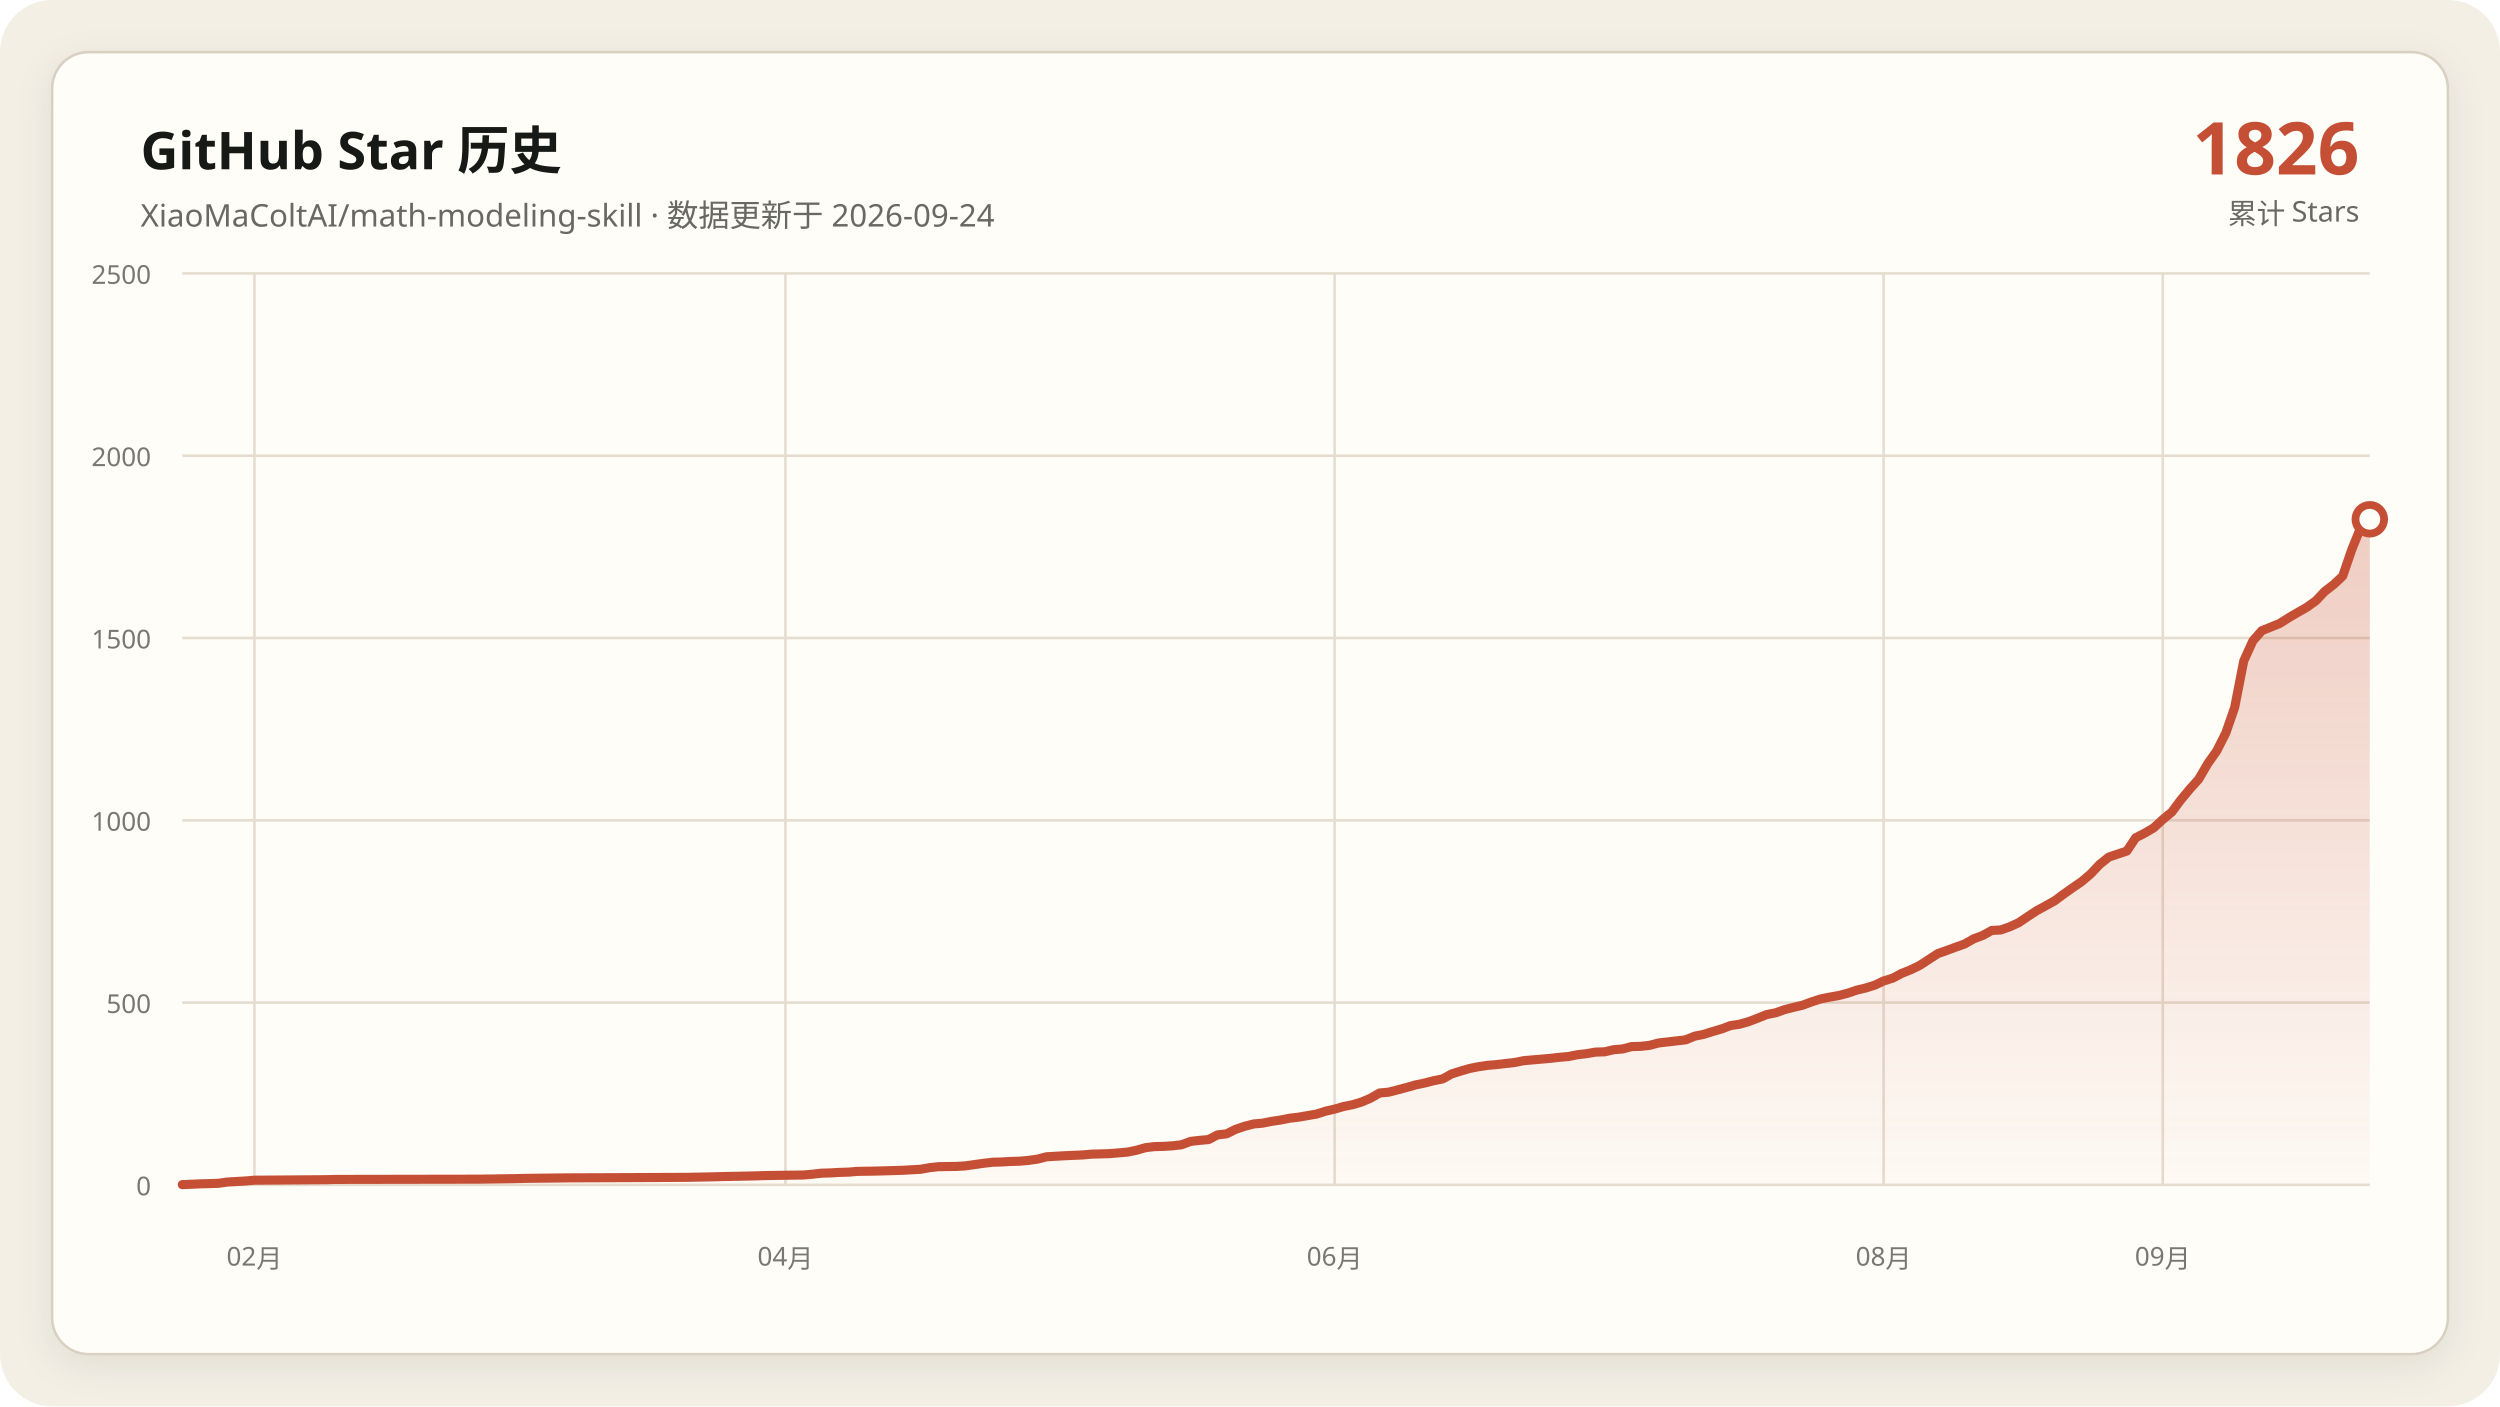
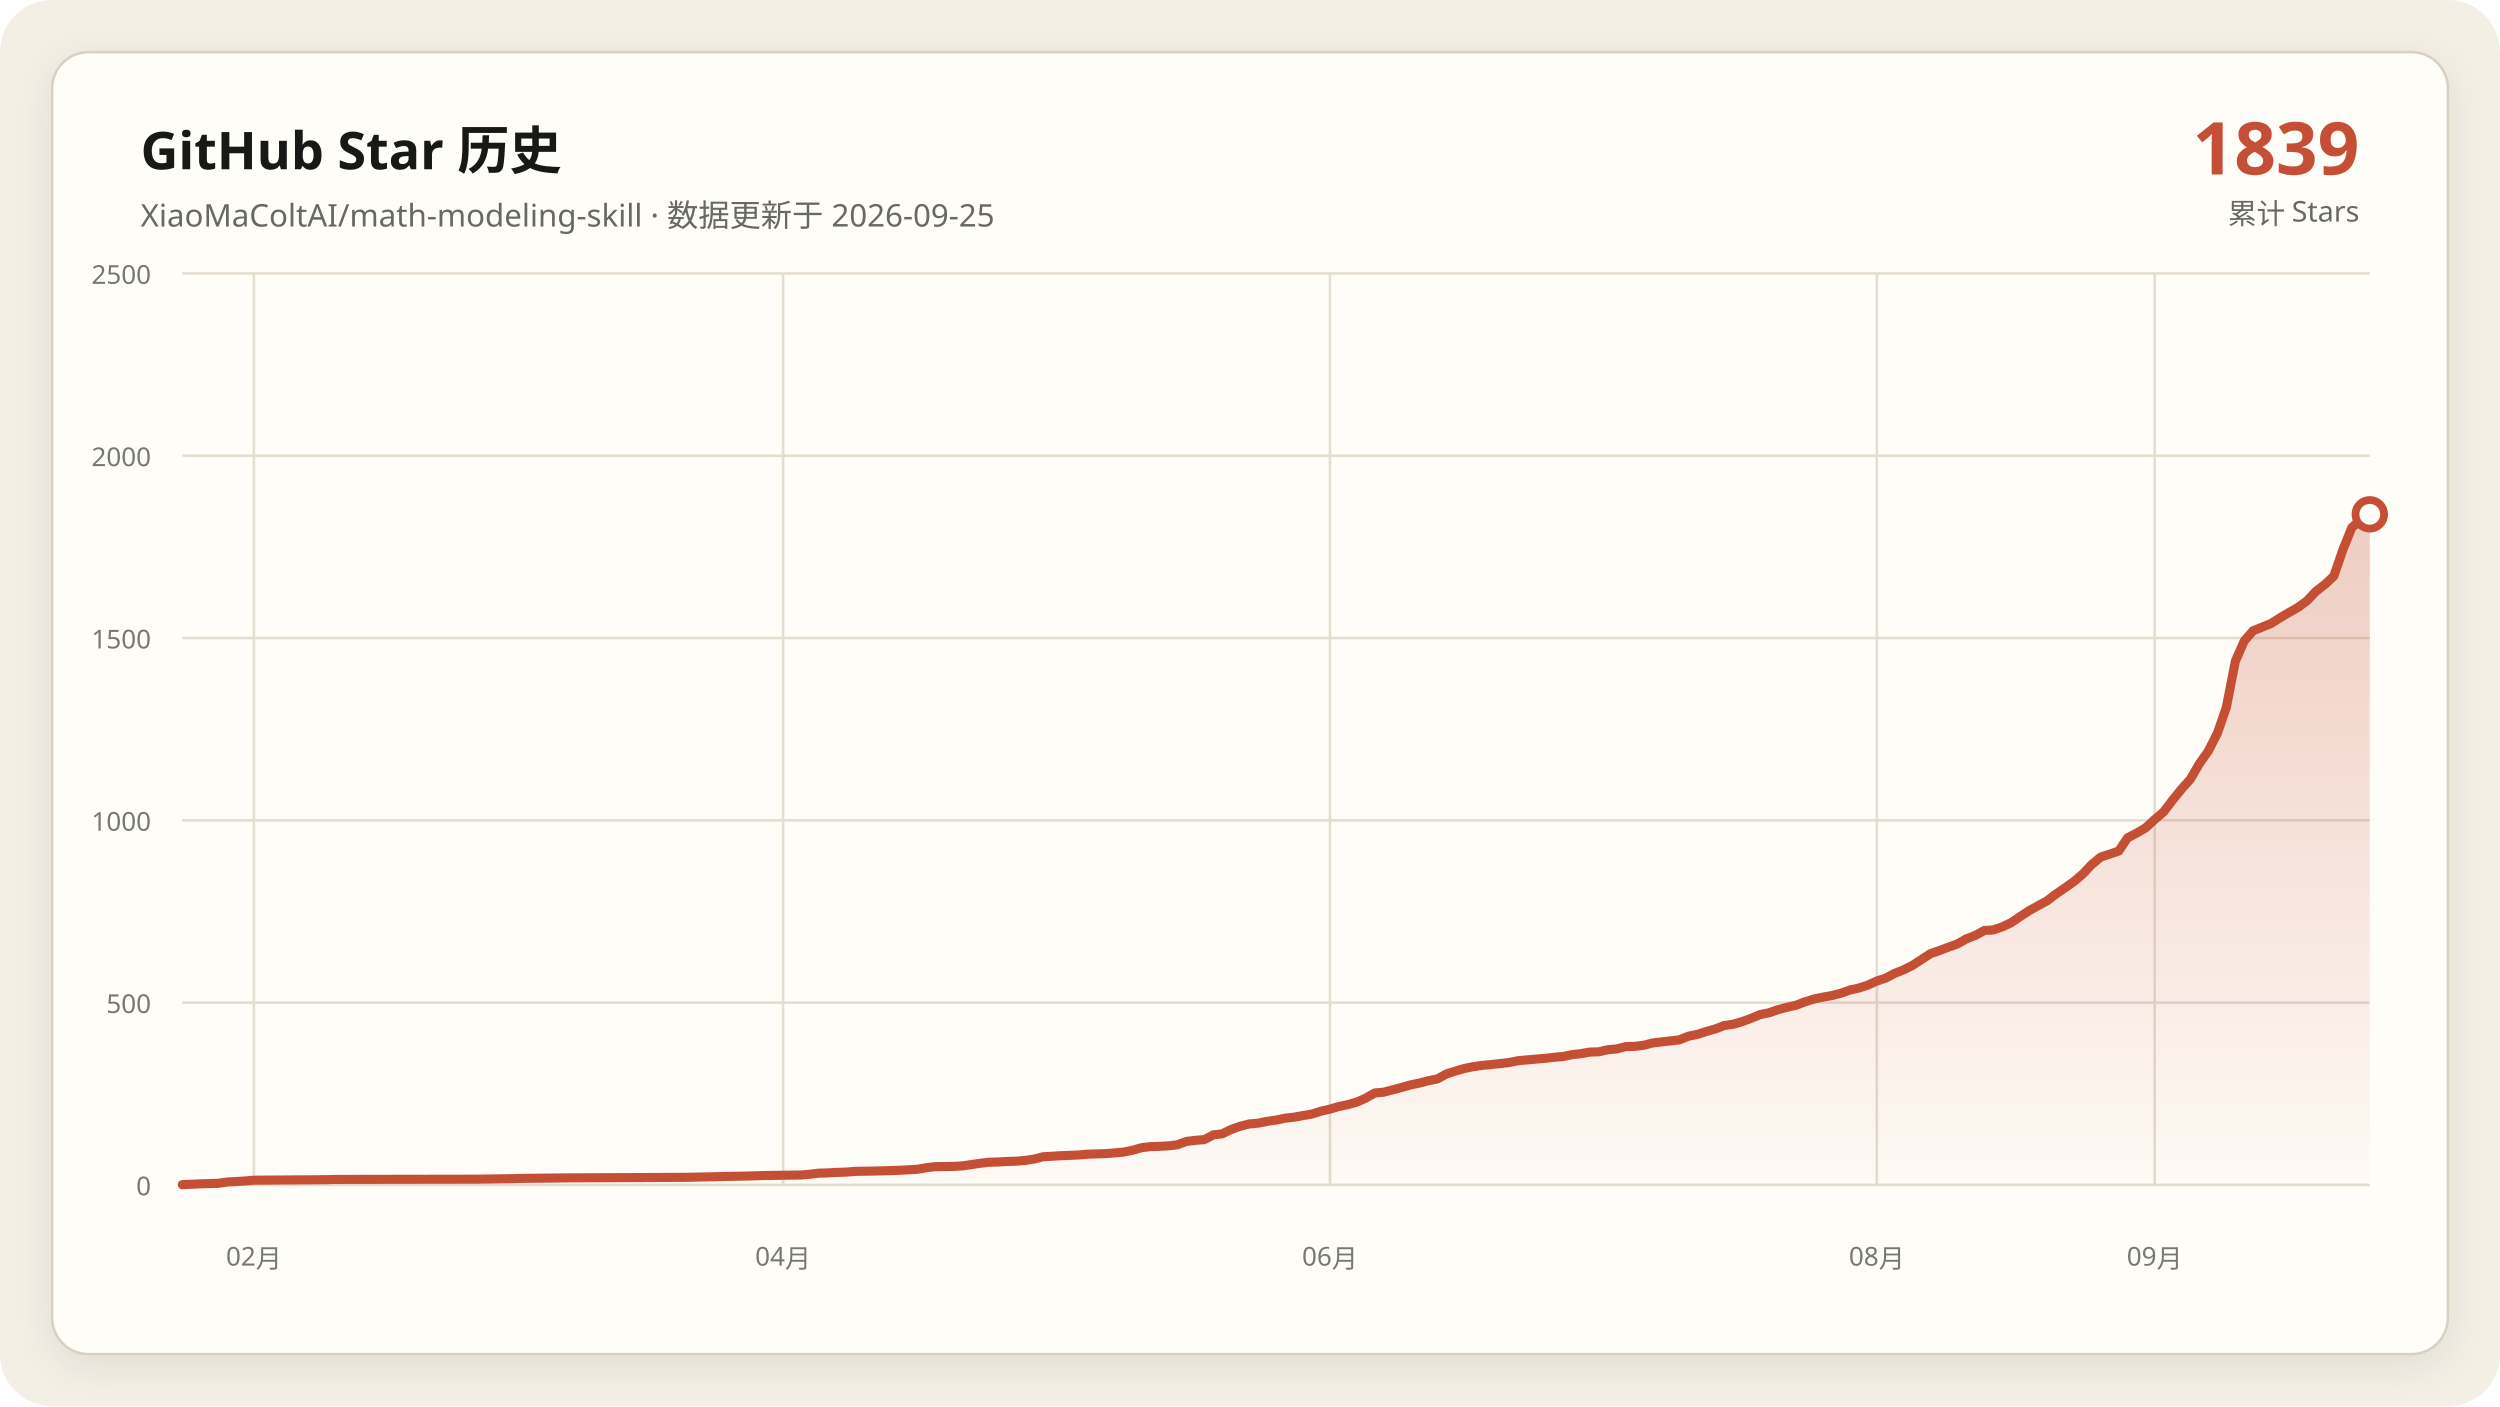
<svg xmlns="http://www.w3.org/2000/svg" data-y-max="2500" viewBox="0 0 960 540" role="img" aria-labelledby="title desc">
  <defs>
    <linearGradient id="area" x1="0" y1="0" x2="0" y2="1">
      <stop offset="0" stop-color="#c54f35" stop-opacity=".28" />
      <stop offset="1" stop-color="#c54f35" stop-opacity=".02" />
    </linearGradient>
    <filter id="shadow" x="-10%" y="-10%" width="120%" height="120%">
      <feDropShadow dx="0" dy="4" stdDeviation="7" flood-color="#171917" flood-opacity=".08" />
    </filter>
  </defs>
  <rect width="960" height="540" rx="20" fill="#f3efe5" />
  <rect x="20" y="20" width="920" height="500" rx="14" fill="#fffdf8" stroke="#d8d0c0" filter="url(#shadow)" />
  <g font-family="Segoe UI, Microsoft YaHei, sans-serif">
    <text x="54" y="65" fill="#171917" font-size="20" font-weight="700">GitHub Star 历史</text>
-     <text x="54" y="87" fill="#686961" font-size="12">XiaoMaColtAI/math-modeling-skill · 数据更新于 2026-09-24</text>
-     <text x="906" y="67" fill="#c54f35" font-size="28" font-weight="750" text-anchor="end">1826</text>
+     <text x="54" y="87" fill="#686961" font-size="12">XiaoMaColtAI/math-modeling-skill · 数据更新于 2026-09-25</text>
+     <text x="906" y="67" fill="#c54f35" font-size="28" font-weight="750" text-anchor="end">1839</text>
    <text x="906" y="86" fill="#686961" font-size="11" text-anchor="end">累计 Stars</text>
    <g fill="#77786f" font-size="10">
      <path d="M70 455.0H910" fill="none" stroke="#e4ddd0" stroke-width="1" />
      <text data-y-tick="true" x="58" y="459.0" text-anchor="end">0</text>
      <path d="M70 385.0H910" fill="none" stroke="#e4ddd0" stroke-width="1" />
      <text data-y-tick="true" x="58" y="389.0" text-anchor="end">500</text>
      <path d="M70 315.0H910" fill="none" stroke="#e4ddd0" stroke-width="1" />
      <text data-y-tick="true" x="58" y="319.0" text-anchor="end">1000</text>
      <path d="M70 245.0H910" fill="none" stroke="#e4ddd0" stroke-width="1" />
      <text data-y-tick="true" x="58" y="249.0" text-anchor="end">1500</text>
      <path d="M70 175.0H910" fill="none" stroke="#e4ddd0" stroke-width="1" />
      <text data-y-tick="true" x="58" y="179.0" text-anchor="end">2000</text>
      <path d="M70 105.0H910" fill="none" stroke="#e4ddd0" stroke-width="1" />
      <text data-y-tick="true" x="58" y="109.0" text-anchor="end">2500</text>
-       <path d="M97.7 105V455" fill="none" stroke="#e4ddd0" stroke-width="1" />
-       <text x="97.7" y="486" text-anchor="middle">02月</text>
-       <path d="M301.6 105V455" fill="none" stroke="#e4ddd0" stroke-width="1" />
-       <text x="301.6" y="486" text-anchor="middle">04月</text>
-       <path d="M512.5 105V455" fill="none" stroke="#e4ddd0" stroke-width="1" />
-       <text x="512.5" y="486" text-anchor="middle">06月</text>
-       <path d="M723.3 105V455" fill="none" stroke="#e4ddd0" stroke-width="1" />
-       <text x="723.3" y="486" text-anchor="middle">08月</text>
-       <path d="M830.5 105V455" fill="none" stroke="#e4ddd0" stroke-width="1" />
-       <text x="830.5" y="486" text-anchor="middle">09月</text>
+       <path d="M97.5 105V455" fill="none" stroke="#e4ddd0" stroke-width="1" />
+       <text x="97.5" y="486" text-anchor="middle">02月</text>
+       <path d="M300.7 105V455" fill="none" stroke="#e4ddd0" stroke-width="1" />
+       <text x="300.7" y="486" text-anchor="middle">04月</text>
+       <path d="M510.7 105V455" fill="none" stroke="#e4ddd0" stroke-width="1" />
+       <text x="510.7" y="486" text-anchor="middle">06月</text>
+       <path d="M720.7 105V455" fill="none" stroke="#e4ddd0" stroke-width="1" />
+       <text x="720.7" y="486" text-anchor="middle">08月</text>
+       <path d="M827.4 105V455" fill="none" stroke="#e4ddd0" stroke-width="1" />
+       <text x="827.4" y="486" text-anchor="middle">09月</text>
    </g>
-     <polygon fill="url(#area)" points="70.0,455 70.0,454.9 76.9,454.6 83.8,454.4 87.3,453.9 94.2,453.5 97.7,453.2 125.3,453.0 128.8,452.9 184.1,452.8 197.9,452.6 201.4,452.5 218.6,452.3 242.8,452.2 263.6,452.1 274.0,451.9 277.4,451.8 287.8,451.6 291.2,451.5 294.7,451.4 308.5,451.2 312.0,450.9 315.4,450.5 318.9,450.4 322.3,450.2 325.8,450.1 329.3,449.8 336.2,449.7 343.1,449.5 346.5,449.4 353.5,449.0 356.9,448.4 360.4,448.0 367.3,447.9 370.7,447.7 374.2,447.2 377.7,446.7 381.1,446.3 384.6,446.2 388.0,446.0 391.5,445.9 394.9,445.6 398.4,445.1 401.9,444.2 408.8,443.8 415.7,443.5 419.1,443.2 422.6,443.1 426.0,443.0 433.0,442.4 436.4,441.7 439.9,440.7 443.3,440.3 446.8,440.2 450.2,440.0 453.7,439.6 457.2,438.3 460.6,437.9 464.1,437.6 467.5,435.8 471.0,435.4 474.4,433.7 477.9,432.5 481.4,431.6 484.8,431.3 488.3,430.6 491.7,430.1 495.2,429.4 498.6,429.0 502.1,428.4 505.6,427.8 509.0,426.7 512.5,425.9 515.9,424.9 519.4,424.2 522.8,423.2 526.3,421.7 529.8,419.7 533.2,419.4 536.7,418.5 540.1,417.6 543.6,416.6 547.0,415.9 550.5,415.0 554.0,414.3 557.4,412.4 560.9,411.3 564.3,410.3 567.8,409.6 571.2,409.1 574.7,408.8 578.1,408.4 581.6,408.0 585.1,407.3 588.5,407.0 592.0,406.7 595.4,406.4 598.9,406.0 602.3,405.7 605.8,405.0 609.3,404.6 612.7,404.0 616.2,403.9 619.6,403.1 623.1,402.8 626.5,401.9 630.0,401.8 633.5,401.4 636.9,400.5 640.4,400.1 643.8,399.7 647.3,399.3 650.7,397.9 654.2,397.2 657.7,396.1 661.1,395.1 664.6,393.8 668.0,393.3 671.5,392.3 674.9,391.0 678.4,389.6 681.9,388.9 685.3,387.7 688.8,386.8 692.2,386.0 695.7,384.7 699.1,383.6 702.6,382.9 706.0,382.3 709.5,381.4 713.0,380.2 716.4,379.4 719.9,378.3 723.3,376.7 726.8,375.6 730.2,373.8 733.7,372.4 737.2,370.7 744.1,366.2 747.5,365.0 751.0,363.7 754.4,362.5 757.9,360.5 761.4,359.2 764.8,357.3 768.3,357.1 771.7,355.9 775.2,354.3 778.6,352.0 782.1,349.7 785.6,347.8 789.0,345.9 792.5,343.3 795.9,340.9 799.4,338.5 802.8,335.6 806.3,331.9 809.8,329.1 816.7,326.8 820.1,321.7 823.6,319.9 827.0,317.9 830.5,314.7 834.0,311.8 837.4,307.2 840.9,303.0 844.3,299.2 847.8,293.2 851.2,288.4 854.7,281.5 858.1,271.7 861.6,253.8 865.1,246.1 868.5,242.2 872.0,240.8 875.4,239.4 878.9,237.2 882.3,235.2 885.8,233.2 889.3,230.7 892.7,227.1 896.2,224.4 899.6,221.2 903.1,211.0 906.5,202.6 910.0,199.4 910.0,455" />
-     <polyline fill="none" stroke="#c54f35" stroke-width="3.5" stroke-linecap="round" stroke-linejoin="round" points="70.0,454.9 76.9,454.6 83.8,454.4 87.3,453.9 94.2,453.5 97.7,453.2 125.3,453.0 128.8,452.9 184.1,452.8 197.9,452.6 201.4,452.5 218.6,452.3 242.8,452.2 263.6,452.1 274.0,451.9 277.4,451.8 287.8,451.6 291.2,451.5 294.7,451.4 308.5,451.2 312.0,450.9 315.4,450.5 318.9,450.4 322.3,450.2 325.8,450.1 329.3,449.8 336.2,449.7 343.1,449.5 346.5,449.4 353.5,449.0 356.9,448.4 360.4,448.0 367.3,447.9 370.7,447.7 374.2,447.2 377.7,446.7 381.1,446.3 384.6,446.2 388.0,446.0 391.5,445.9 394.9,445.6 398.4,445.1 401.9,444.2 408.8,443.8 415.7,443.5 419.1,443.2 422.6,443.1 426.0,443.0 433.0,442.4 436.4,441.7 439.9,440.7 443.3,440.3 446.8,440.2 450.2,440.0 453.7,439.6 457.2,438.3 460.6,437.9 464.1,437.6 467.5,435.8 471.0,435.4 474.4,433.7 477.9,432.5 481.4,431.6 484.8,431.3 488.3,430.6 491.7,430.1 495.2,429.4 498.6,429.0 502.1,428.4 505.6,427.8 509.0,426.7 512.5,425.9 515.9,424.9 519.4,424.2 522.8,423.2 526.3,421.7 529.8,419.7 533.2,419.4 536.7,418.5 540.1,417.6 543.6,416.6 547.0,415.9 550.5,415.0 554.0,414.3 557.4,412.4 560.9,411.3 564.3,410.3 567.8,409.6 571.2,409.1 574.7,408.8 578.1,408.4 581.6,408.0 585.1,407.3 588.5,407.0 592.0,406.7 595.4,406.4 598.9,406.0 602.3,405.7 605.8,405.0 609.3,404.6 612.7,404.0 616.2,403.9 619.6,403.1 623.1,402.8 626.5,401.9 630.0,401.8 633.5,401.4 636.9,400.5 640.4,400.1 643.8,399.7 647.3,399.3 650.7,397.9 654.2,397.2 657.7,396.1 661.1,395.1 664.6,393.8 668.0,393.3 671.5,392.3 674.9,391.0 678.4,389.6 681.9,388.9 685.3,387.7 688.8,386.8 692.2,386.0 695.7,384.7 699.1,383.6 702.6,382.9 706.0,382.3 709.5,381.4 713.0,380.2 716.4,379.4 719.9,378.3 723.3,376.7 726.8,375.6 730.2,373.8 733.7,372.4 737.2,370.7 744.1,366.2 747.5,365.0 751.0,363.7 754.4,362.5 757.9,360.5 761.4,359.2 764.8,357.3 768.3,357.1 771.7,355.9 775.2,354.3 778.6,352.0 782.1,349.7 785.6,347.8 789.0,345.9 792.5,343.3 795.9,340.9 799.4,338.5 802.8,335.6 806.3,331.9 809.8,329.1 816.7,326.8 820.1,321.7 823.6,319.9 827.0,317.9 830.5,314.7 834.0,311.8 837.4,307.2 840.9,303.0 844.3,299.2 847.8,293.2 851.2,288.4 854.7,281.5 858.1,271.7 861.6,253.8 865.1,246.1 868.5,242.2 872.0,240.8 875.4,239.4 878.9,237.2 882.3,235.2 885.8,233.2 889.3,230.7 892.7,227.1 896.2,224.4 899.6,221.2 903.1,211.0 906.5,202.6 910.0,199.4" />
-     <circle cx="910.0" cy="199.4" r="5.5" fill="#fffdf8" stroke="#c54f35" stroke-width="3" />
+     <polygon fill="url(#area)" points="70.0,455 70.0,454.9 76.9,454.6 83.8,454.4 87.2,453.9 94.1,453.5 97.5,453.2 125.1,453.0 128.5,452.9 183.6,452.8 197.4,452.6 200.8,452.5 218.0,452.3 242.1,452.2 262.8,452.1 273.1,451.9 276.6,451.8 286.9,451.6 290.3,451.5 293.8,451.4 307.5,451.2 311.0,450.9 314.4,450.5 317.9,450.4 321.3,450.2 324.8,450.1 328.2,449.8 335.1,449.7 342.0,449.5 345.4,449.4 352.3,449.0 355.7,448.4 359.2,448.0 366.1,447.9 369.5,447.7 373.0,447.2 376.4,446.7 379.8,446.3 383.3,446.2 386.7,446.0 390.2,445.9 393.6,445.6 397.0,445.1 400.5,444.2 407.4,443.8 414.3,443.5 417.7,443.2 421.1,443.1 424.6,443.0 431.5,442.4 434.9,441.7 438.4,440.7 441.8,440.3 445.2,440.2 448.7,440.0 452.1,439.6 455.6,438.3 459.0,437.9 462.5,437.6 465.9,435.8 469.3,435.4 472.8,433.7 476.2,432.5 479.7,431.6 483.1,431.3 486.6,430.6 490.0,430.1 493.4,429.4 496.9,429.0 500.3,428.4 503.8,427.8 507.2,426.7 510.7,425.9 514.1,424.9 517.5,424.2 521.0,423.2 524.4,421.7 527.9,419.7 531.3,419.4 534.8,418.5 538.2,417.6 541.6,416.6 545.1,415.9 548.5,415.0 552.0,414.3 555.4,412.4 558.9,411.3 562.3,410.3 565.7,409.6 569.2,409.1 572.6,408.8 576.1,408.4 579.5,408.0 583.0,407.3 586.4,407.0 589.8,406.7 593.3,406.4 596.7,406.0 600.2,405.7 603.6,405.0 607.0,404.6 610.5,404.0 613.9,403.9 617.4,403.1 620.8,402.8 624.3,401.9 627.7,401.8 631.1,401.4 634.6,400.5 638.0,400.1 641.5,399.7 644.9,399.3 648.4,397.9 651.8,397.2 655.2,396.1 658.7,395.1 662.1,393.8 665.6,393.3 669.0,392.3 672.5,391.0 675.9,389.6 679.3,388.9 682.8,387.7 686.2,386.8 689.7,386.0 693.1,384.7 696.6,383.6 700.0,382.9 703.4,382.3 706.9,381.4 710.3,380.2 713.8,379.4 717.2,378.3 720.7,376.7 724.1,375.6 727.5,373.8 731.0,372.4 734.4,370.7 741.3,366.2 744.8,365.0 748.2,363.7 751.6,362.5 755.1,360.5 758.5,359.2 762.0,357.3 765.4,357.1 768.9,355.9 772.3,354.3 775.7,352.0 779.2,349.7 782.6,347.8 786.1,345.9 789.5,343.3 793.0,340.9 796.4,338.5 799.8,335.6 803.3,331.9 806.7,329.1 813.6,326.8 817.0,321.7 820.5,319.9 823.9,317.9 827.4,314.7 830.8,311.8 834.3,307.2 837.7,303.0 841.1,299.2 844.6,293.2 848.0,288.4 851.5,281.5 854.9,271.7 858.4,253.8 861.8,246.1 865.2,242.2 868.7,240.8 872.1,239.4 875.6,237.2 879.0,235.2 882.5,233.2 885.9,230.7 889.3,227.1 892.8,224.4 896.2,221.2 899.7,211.0 903.1,202.6 906.6,199.4 910.0,197.5 910.0,455" />
+     <polyline fill="none" stroke="#c54f35" stroke-width="3.5" stroke-linecap="round" stroke-linejoin="round" points="70.0,454.9 76.9,454.6 83.8,454.4 87.2,453.9 94.1,453.5 97.5,453.2 125.1,453.0 128.5,452.9 183.6,452.8 197.4,452.6 200.8,452.5 218.0,452.3 242.1,452.2 262.8,452.1 273.1,451.9 276.6,451.8 286.9,451.6 290.3,451.5 293.8,451.4 307.5,451.2 311.0,450.9 314.4,450.5 317.9,450.4 321.3,450.2 324.8,450.1 328.2,449.8 335.1,449.7 342.0,449.5 345.4,449.4 352.3,449.0 355.7,448.4 359.2,448.0 366.1,447.9 369.5,447.7 373.0,447.2 376.4,446.7 379.8,446.3 383.3,446.2 386.7,446.0 390.2,445.9 393.6,445.6 397.0,445.1 400.5,444.2 407.4,443.8 414.3,443.5 417.7,443.2 421.1,443.1 424.6,443.0 431.5,442.4 434.9,441.7 438.4,440.7 441.8,440.3 445.2,440.2 448.7,440.0 452.1,439.6 455.6,438.3 459.0,437.9 462.5,437.6 465.9,435.8 469.3,435.4 472.8,433.7 476.2,432.5 479.7,431.6 483.1,431.3 486.6,430.6 490.0,430.1 493.4,429.4 496.9,429.0 500.3,428.4 503.8,427.8 507.2,426.7 510.7,425.9 514.1,424.9 517.5,424.2 521.0,423.2 524.4,421.7 527.9,419.7 531.3,419.4 534.8,418.5 538.2,417.6 541.6,416.6 545.1,415.9 548.5,415.0 552.0,414.3 555.4,412.4 558.9,411.3 562.3,410.3 565.7,409.6 569.2,409.1 572.6,408.8 576.1,408.4 579.5,408.0 583.0,407.3 586.4,407.0 589.8,406.7 593.3,406.4 596.7,406.0 600.2,405.7 603.6,405.0 607.0,404.6 610.5,404.0 613.9,403.9 617.4,403.1 620.8,402.8 624.3,401.9 627.7,401.8 631.1,401.4 634.6,400.5 638.0,400.1 641.5,399.7 644.9,399.3 648.4,397.9 651.8,397.2 655.2,396.1 658.7,395.1 662.1,393.8 665.6,393.3 669.0,392.3 672.5,391.0 675.9,389.6 679.3,388.9 682.8,387.7 686.2,386.8 689.7,386.0 693.1,384.7 696.6,383.6 700.0,382.9 703.4,382.3 706.9,381.4 710.3,380.2 713.8,379.4 717.2,378.3 720.7,376.7 724.1,375.6 727.5,373.8 731.0,372.4 734.4,370.7 741.3,366.2 744.8,365.0 748.2,363.7 751.6,362.5 755.1,360.5 758.5,359.2 762.0,357.3 765.4,357.1 768.9,355.9 772.3,354.3 775.7,352.0 779.2,349.7 782.6,347.8 786.1,345.9 789.5,343.3 793.0,340.9 796.4,338.5 799.8,335.6 803.3,331.9 806.7,329.1 813.6,326.8 817.0,321.7 820.5,319.9 823.9,317.9 827.4,314.7 830.8,311.8 834.3,307.2 837.7,303.0 841.1,299.2 844.6,293.2 848.0,288.4 851.5,281.5 854.9,271.7 858.4,253.8 861.8,246.1 865.2,242.2 868.7,240.8 872.1,239.4 875.6,237.2 879.0,235.2 882.5,233.2 885.9,230.7 889.3,227.1 892.8,224.4 896.2,221.2 899.7,211.0 903.1,202.6 906.6,199.4 910.0,197.5" />
+     <circle cx="910.0" cy="197.5" r="5.5" fill="#fffdf8" stroke="#c54f35" stroke-width="3" />
  </g>
</svg>
